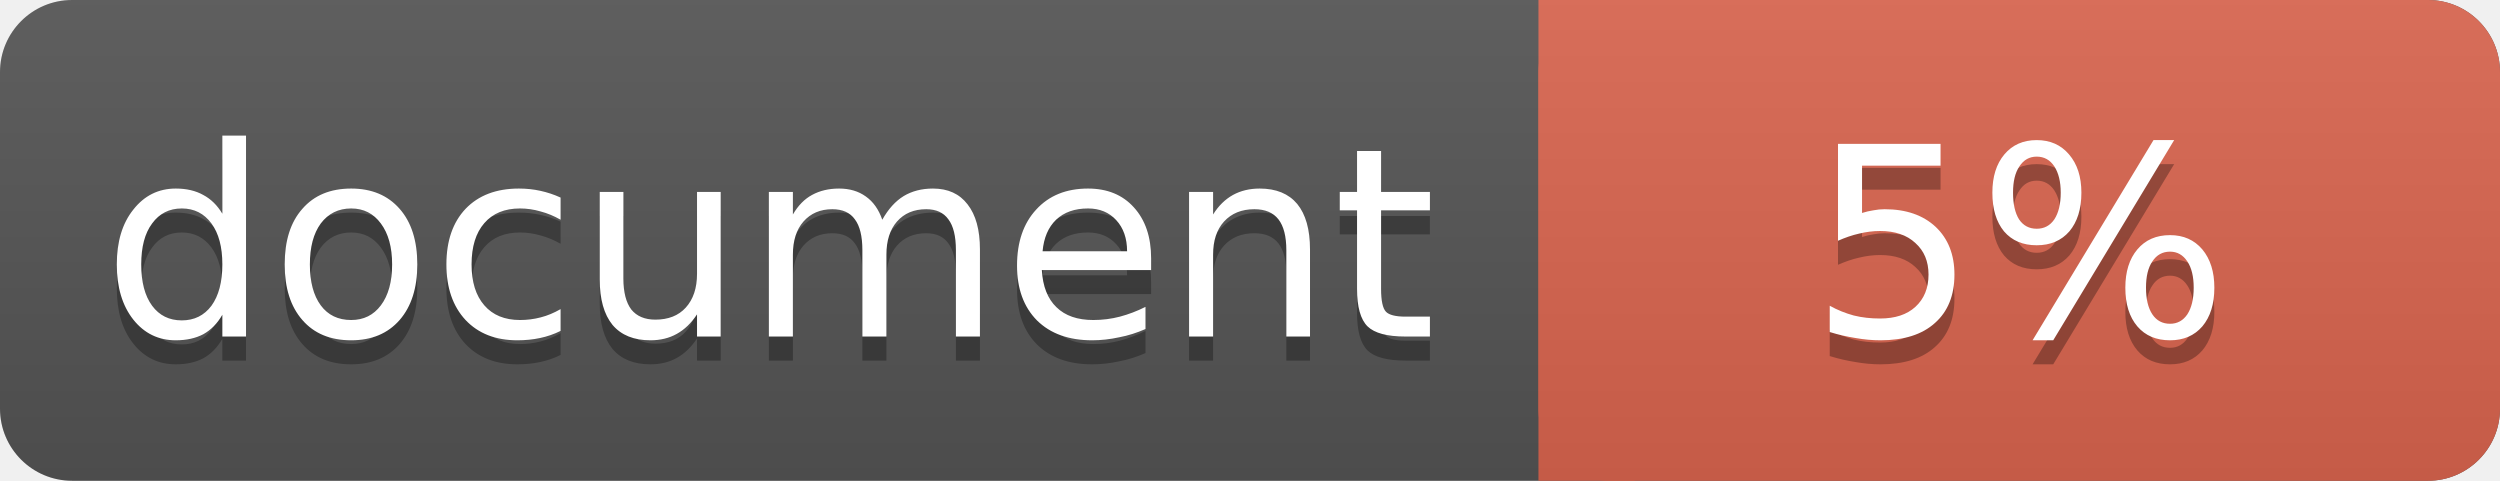
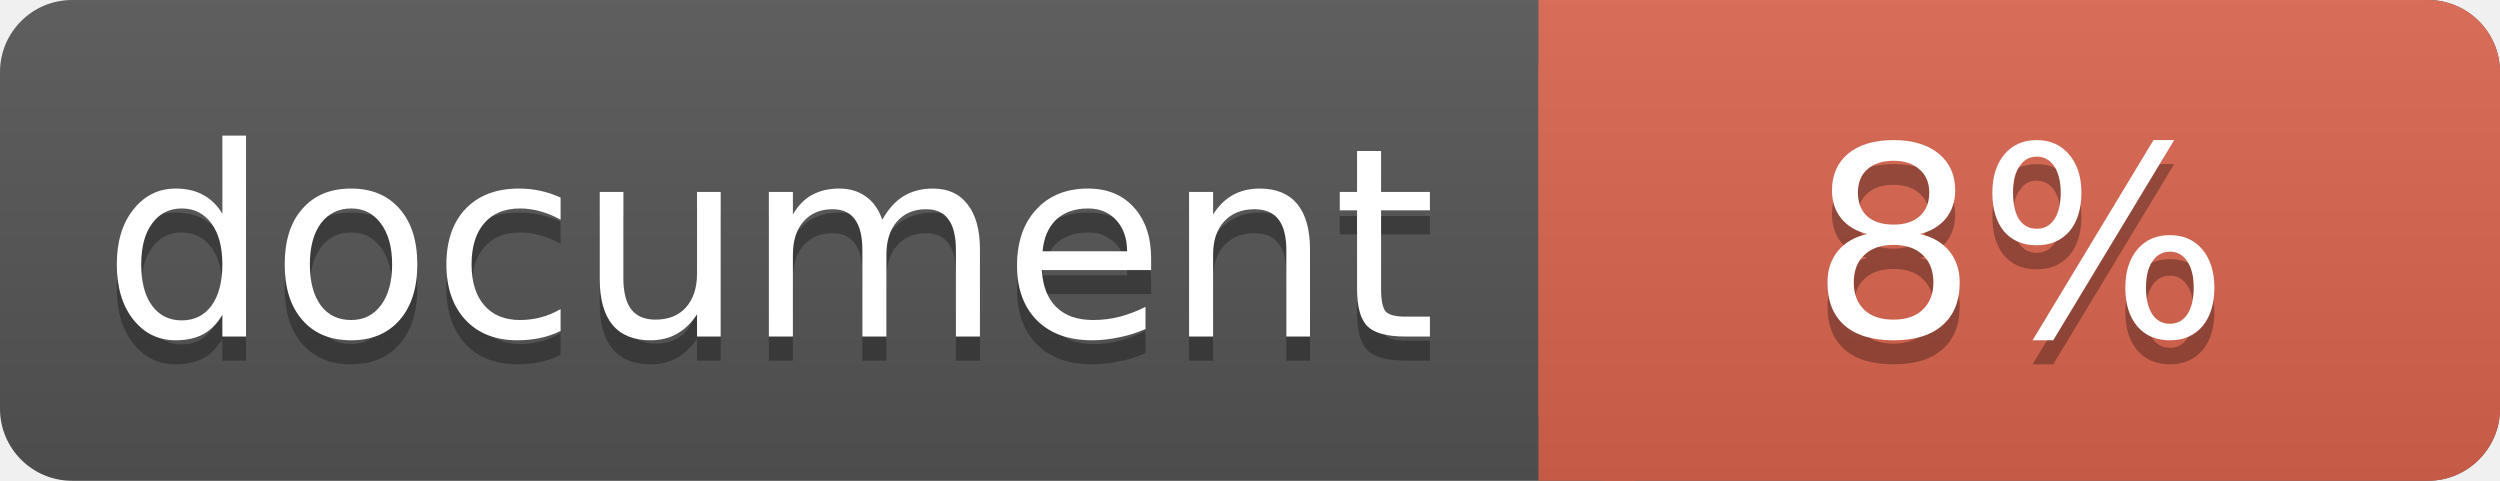
<svg xmlns="http://www.w3.org/2000/svg" width="104" height="20">
  <linearGradient id="a" x2="0" y2="100%">
    <stop offset="0" stop-color="#bbb" stop-opacity=".1" />
    <stop offset="1" stop-opacity=".1" />
  </linearGradient>
  <rect rx="3" width="104" height="20" fill="#555" />
  <rect rx="3" x="64" width="40" height="20" fill="#db654f" />
  <path fill="#db654f" d="M64 0h4v20h-4z" />
  <rect rx="3" width="104" height="20" fill="url(#a)" />
  <g fill="#fff" text-anchor="middle" font-family="DejaVu Sans,Verdana,Geneva,sans-serif" font-size="11">
    <text x="32" y="15" fill="#010101" fill-opacity=".3">document</text>
    <text x="32" y="14">document</text>
-     <text x="84" y="15" fill="#010101" fill-opacity=".3">5%</text>
-     <text x="84" y="14">5%</text>
+     <text x="84" y="15" fill="#010101" fill-opacity=".3">8%</text>
+     <text x="84" y="14">8%</text>
  </g>
</svg>
